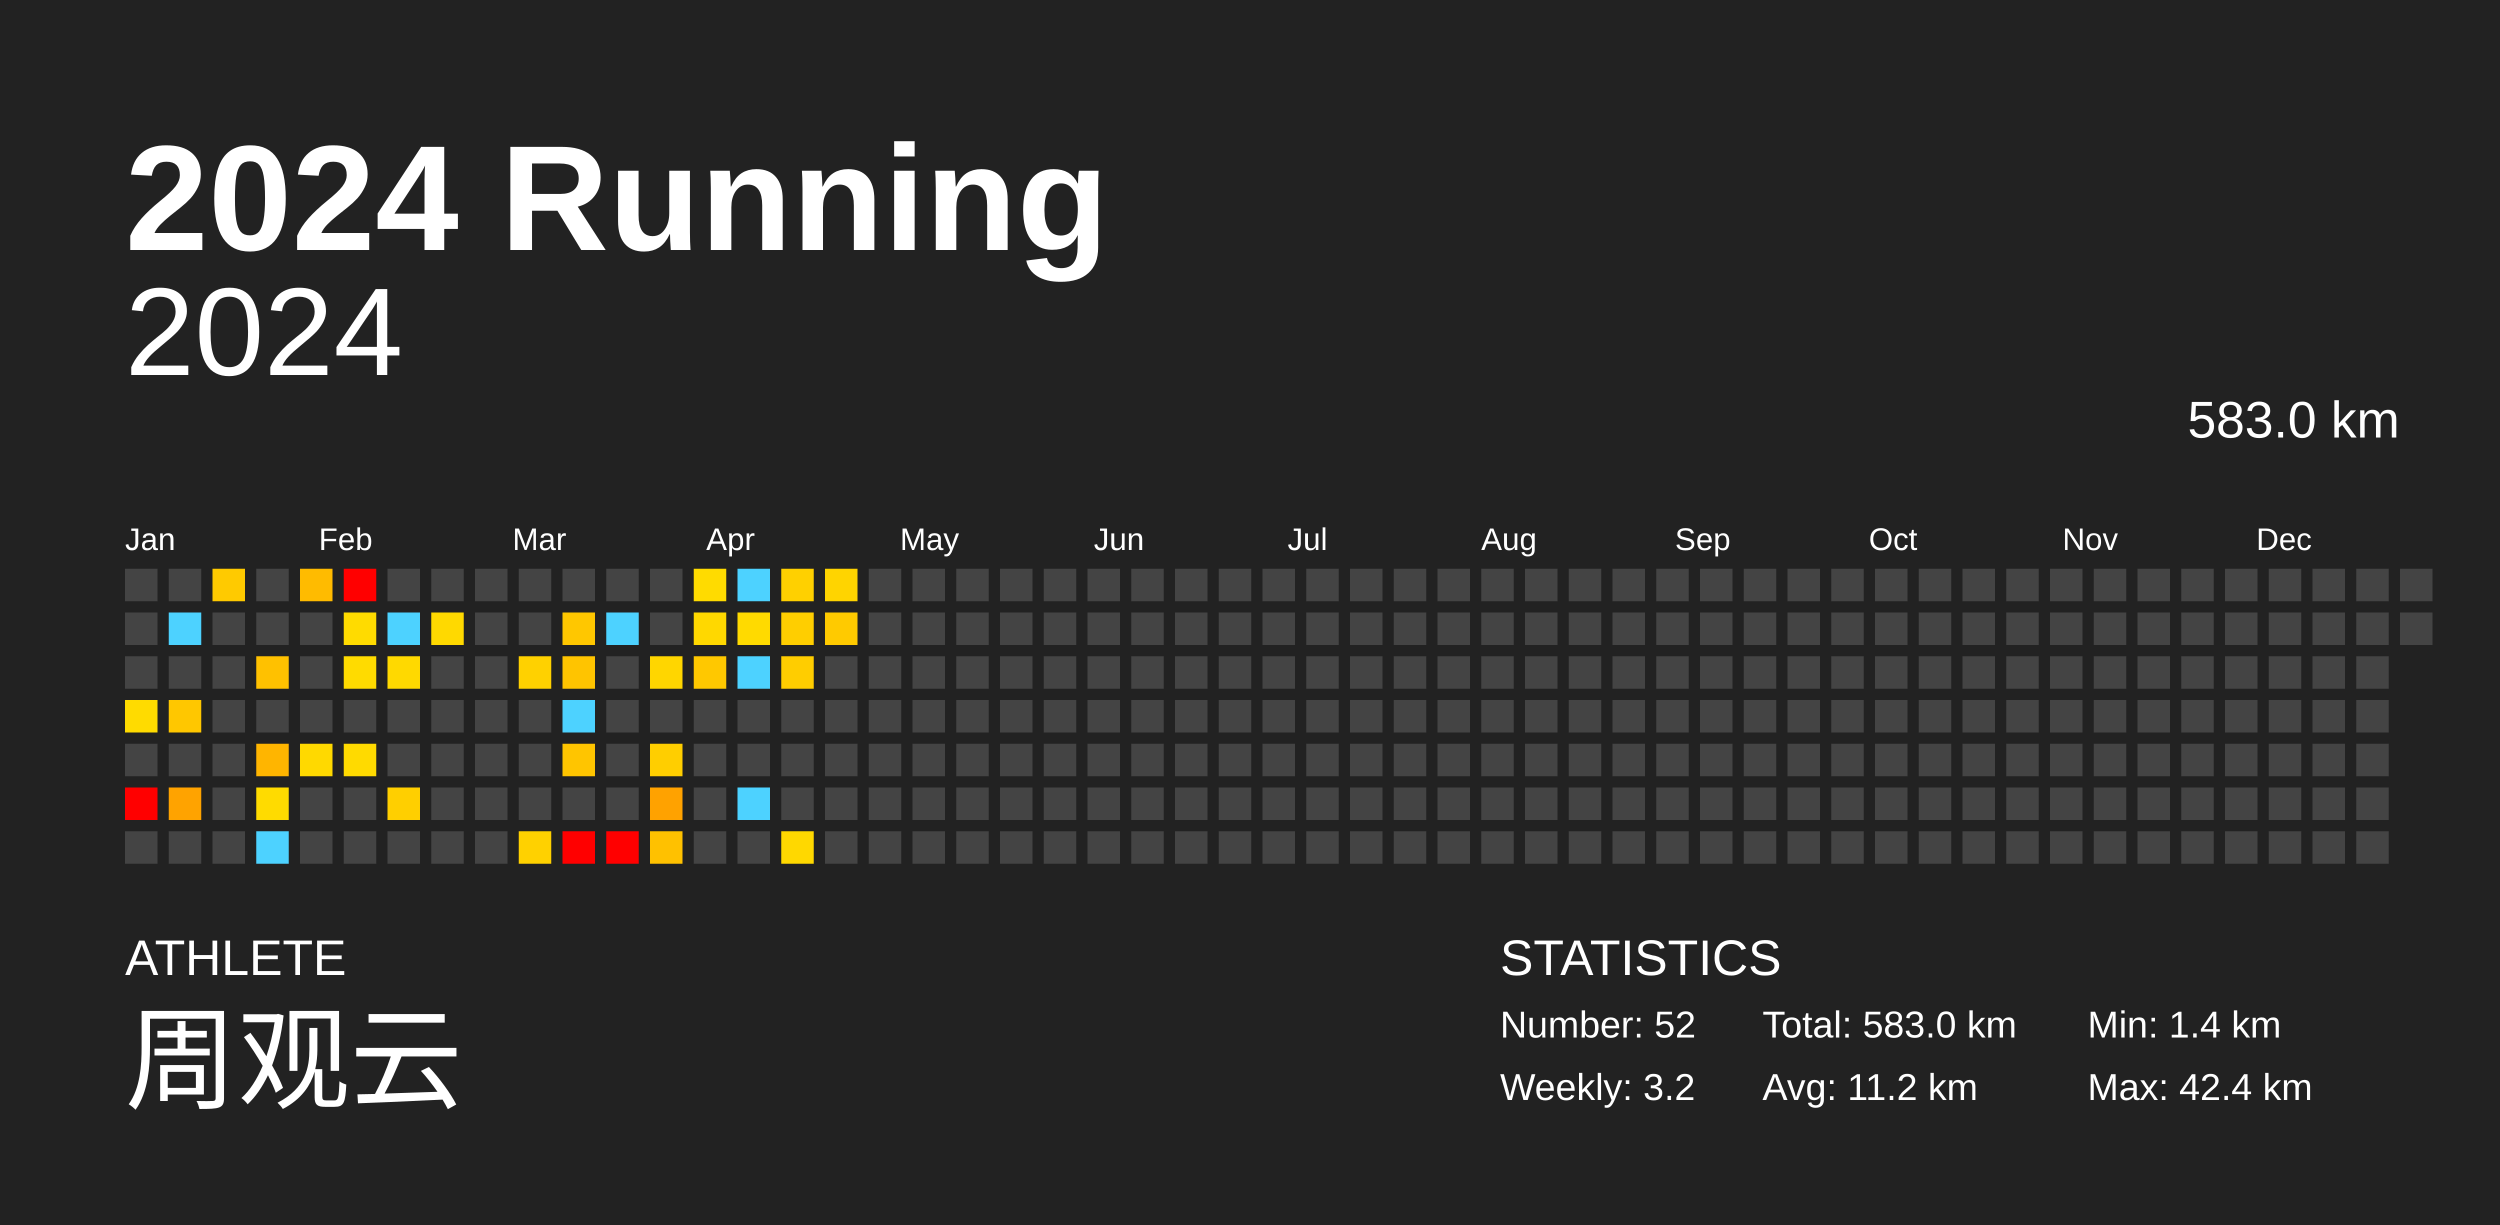
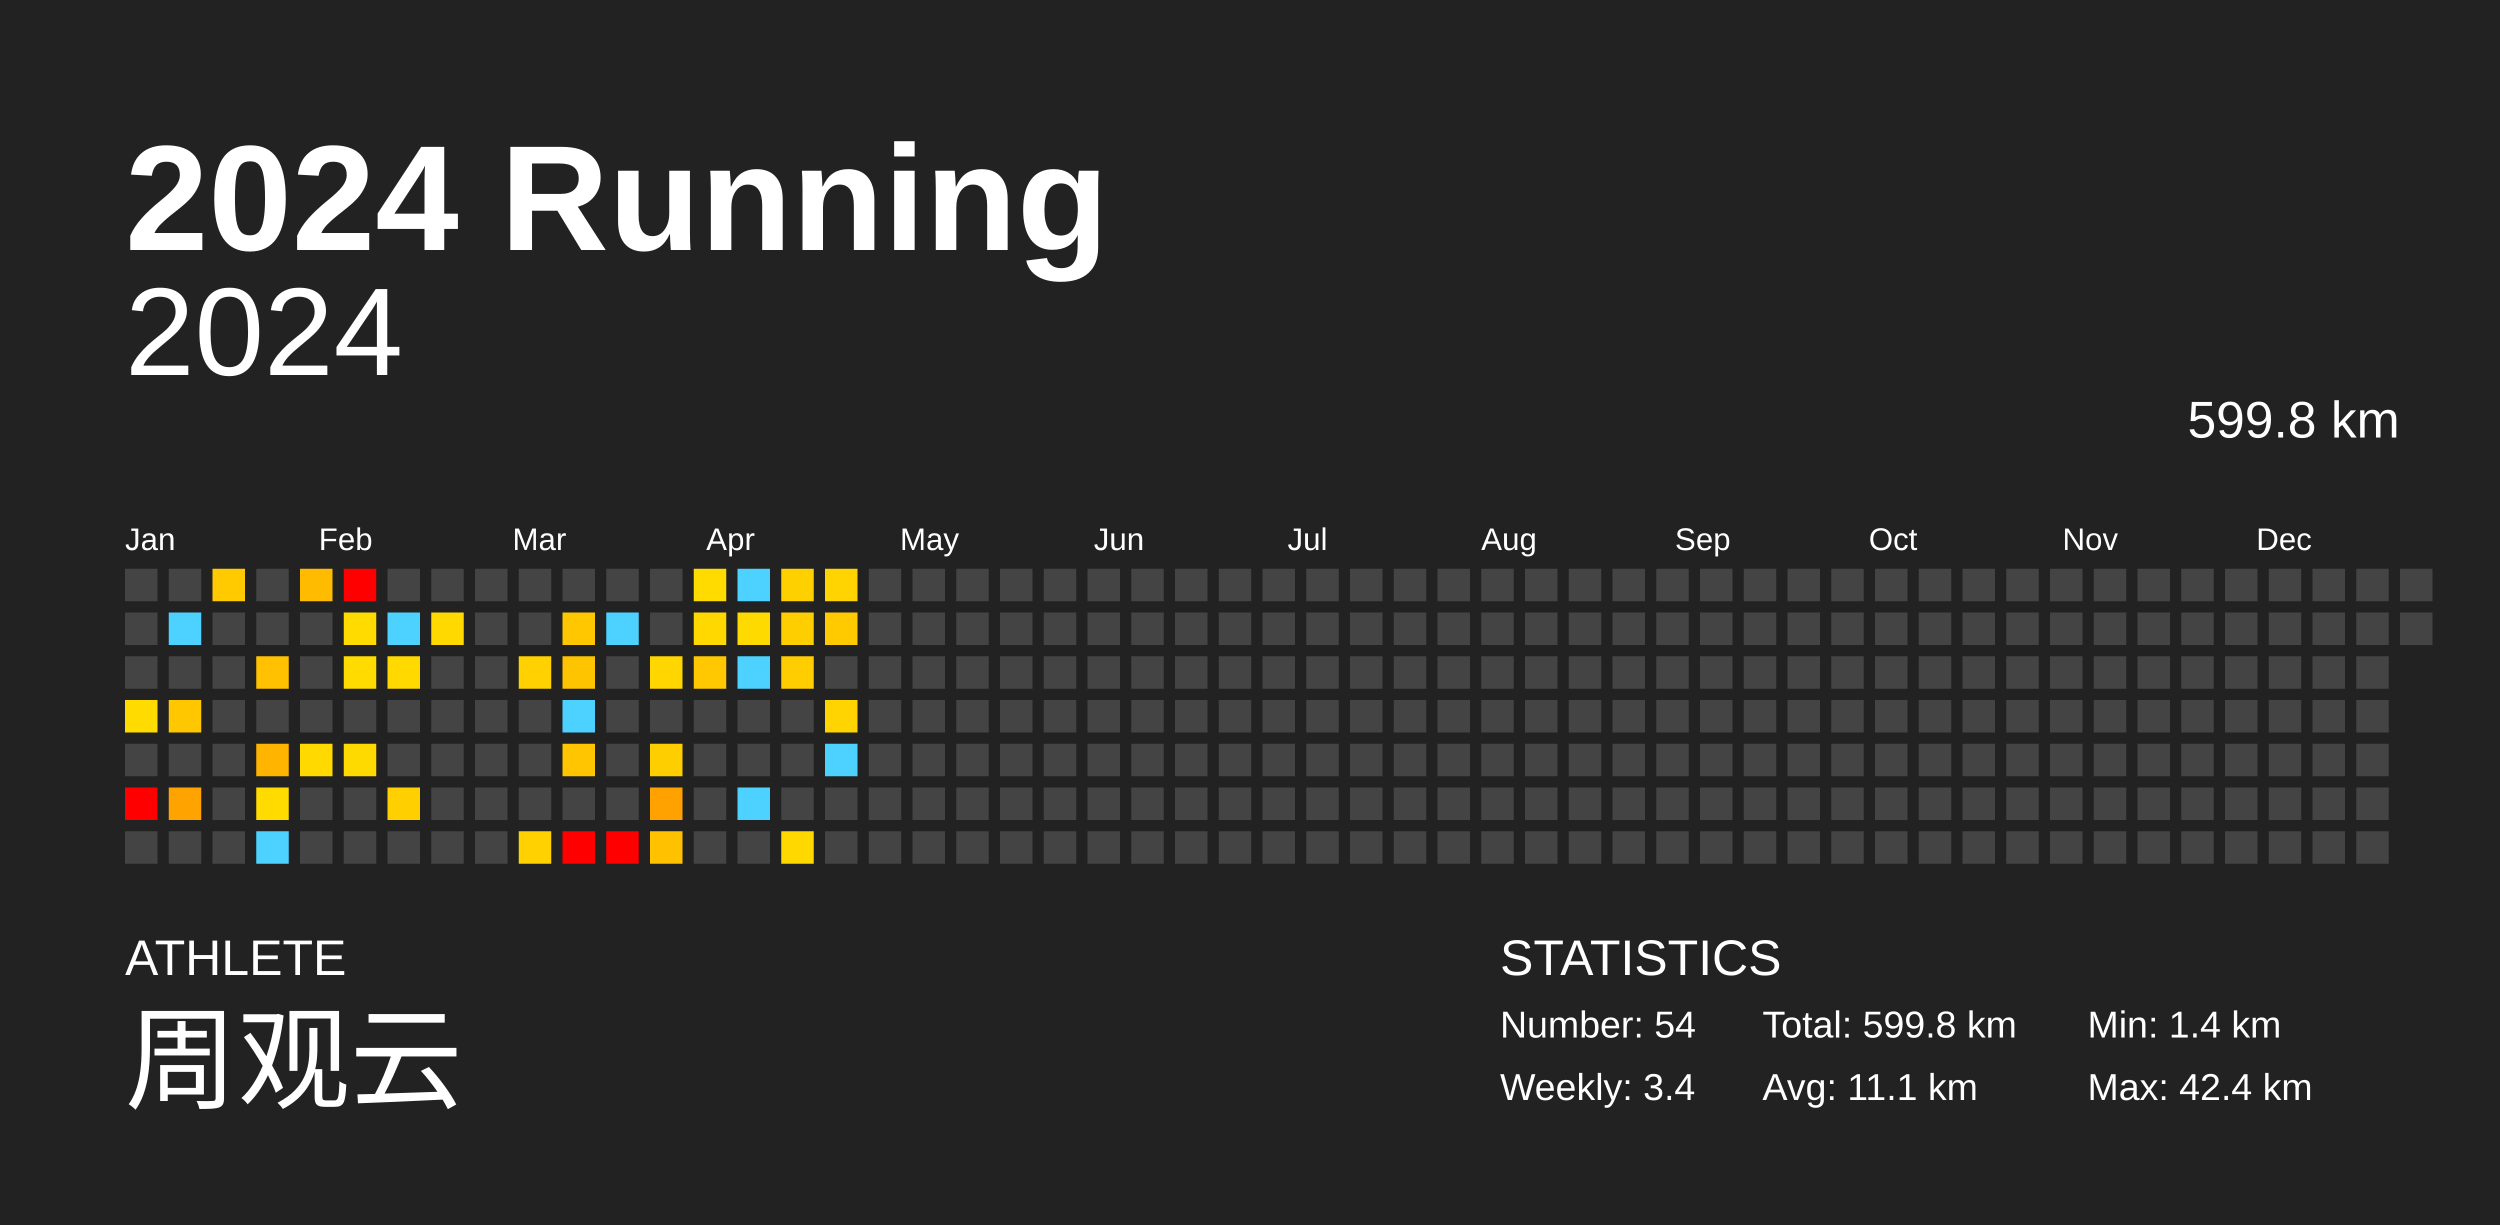
<svg xmlns="http://www.w3.org/2000/svg" baseProfile="full" height="98mm" version="1.1" viewBox="0,0,200,98" width="200mm">
  <defs />
  <rect fill="#222222" height="98" width="200" x="0" y="0" />
  <text fill="#FFFFFF" style="font-size:12px; font-family:Arial; font-weight:bold;" x="10" y="20">2024 Running</text>
  <text fill="#FFFFFF" style="font-size:4px; font-family:Arial" x="10" y="78">ATHLETE</text>
  <text fill="#FFFFFF" style="font-size:9px; font-family:Arial" x="10" y="88">周观云</text>
  <text fill="#FFFFFF" style="font-size:4px; font-family:Arial" x="120" y="78">STATISTICS</text>
-   <text fill="#FFFFFF" style="font-size:3px; font-family:Arial" x="120" y="83">Number: 52</text>
-   <text fill="#FFFFFF" style="font-size:3px; font-family:Arial" x="120" y="88">Weekly: 3.2</text>
-   <text fill="#FFFFFF" style="font-size:3px; font-family:Arial" x="141" y="83">Total: 583.0 km</text>
-   <text fill="#FFFFFF" style="font-size:3px; font-family:Arial" x="141" y="88">Avg: 11.2 km</text>
+   <text fill="#FFFFFF" style="font-size:3px; font-family:Arial" x="120" y="83">Number: 54</text>
+   <text fill="#FFFFFF" style="font-size:3px; font-family:Arial" x="120" y="88">Weekly: 3.4</text>
+   <text fill="#FFFFFF" style="font-size:3px; font-family:Arial" x="141" y="83">Total: 599.8 km</text>
+   <text fill="#FFFFFF" style="font-size:3px; font-family:Arial" x="141" y="88">Avg: 11.1 km</text>
  <text fill="#FFFFFF" style="font-size:3px; font-family:Arial" x="167" y="83">Min: 1.4 km</text>
  <text fill="#FFFFFF" style="font-size:3px; font-family:Arial" x="167" y="88">Max: 42.4 km</text>
  <text alignment-baseline="hanging" fill="#FFFFFF" style="font-size:10.0px; font-family:Arial;" x="10" y="30">2024</text>
-   <text alignment-baseline="hanging" fill="#FFFFFF" style="font-size:4.125px; font-family:Arial;" x="175" y="35">583.0 km</text>
+   <text alignment-baseline="hanging" fill="#FFFFFF" style="font-size:4.125px; font-family:Arial;" x="175" y="35">599.8 km</text>
  <text fill="#FFFFFF" style="font-size:2.5px; font-family:Arial" x="10.0" y="44">Jan</text>
  <text fill="#FFFFFF" style="font-size:2.5px; font-family:Arial" x="25.5" y="44">Feb</text>
  <text fill="#FFFFFF" style="font-size:2.5px; font-family:Arial" x="41.0" y="44">Mar</text>
  <text fill="#FFFFFF" style="font-size:2.5px; font-family:Arial" x="56.5" y="44">Apr</text>
  <text fill="#FFFFFF" style="font-size:2.5px; font-family:Arial" x="72.0" y="44">May</text>
  <text fill="#FFFFFF" style="font-size:2.5px; font-family:Arial" x="87.5" y="44">Jun</text>
  <text fill="#FFFFFF" style="font-size:2.5px; font-family:Arial" x="103.0" y="44">Jul</text>
  <text fill="#FFFFFF" style="font-size:2.5px; font-family:Arial" x="118.5" y="44">Aug</text>
  <text fill="#FFFFFF" style="font-size:2.5px; font-family:Arial" x="134.0" y="44">Sep</text>
  <text fill="#FFFFFF" style="font-size:2.5px; font-family:Arial" x="149.5" y="44">Oct</text>
  <text fill="#FFFFFF" style="font-size:2.5px; font-family:Arial" x="165.0" y="44">Nov</text>
  <text fill="#FFFFFF" style="font-size:2.5px; font-family:Arial" x="180.5" y="44">Dec</text>
  <rect fill="#444444" height="2.6" width="2.6" x="10.0" y="45.5" />
  <rect fill="#444444" height="2.6" width="2.6" x="10.0" y="49.0" />
  <rect fill="#444444" height="2.6" width="2.6" x="10.0" y="52.5" />
  <rect fill="#ffdb00" height="2.6" width="2.6" x="10.0" y="56.0" />
  <rect fill="#444444" height="2.6" width="2.6" x="10.0" y="59.5" />
  <rect fill="red" height="2.6" width="2.6" x="10.0" y="63.0" />
  <rect fill="#444444" height="2.6" width="2.6" x="10.0" y="66.5" />
  <rect fill="#444444" height="2.6" width="2.6" x="13.5" y="45.5" />
  <rect fill="#4dd2ff" height="2.6" width="2.6" x="13.5" y="49.0" />
  <rect fill="#444444" height="2.6" width="2.6" x="13.5" y="52.5" />
  <rect fill="#ffc700" height="2.6" width="2.6" x="13.5" y="56.0" />
  <rect fill="#444444" height="2.6" width="2.6" x="13.5" y="59.5" />
  <rect fill="#ffa300" height="2.6" width="2.6" x="13.5" y="63.0" />
  <rect fill="#444444" height="2.6" width="2.6" x="13.5" y="66.5" />
  <rect fill="#ffca00" height="2.6" width="2.6" x="17.0" y="45.5" />
  <rect fill="#444444" height="2.6" width="2.6" x="17.0" y="49.0" />
  <rect fill="#444444" height="2.6" width="2.6" x="17.0" y="52.5" />
  <rect fill="#444444" height="2.6" width="2.6" x="17.0" y="56.0" />
  <rect fill="#444444" height="2.6" width="2.6" x="17.0" y="59.5" />
  <rect fill="#444444" height="2.6" width="2.6" x="17.0" y="63.0" />
  <rect fill="#444444" height="2.6" width="2.6" x="17.0" y="66.5" />
  <rect fill="#444444" height="2.6" width="2.6" x="20.5" y="45.5" />
  <rect fill="#444444" height="2.6" width="2.6" x="20.5" y="49.0" />
  <rect fill="#ffc100" height="2.6" width="2.6" x="20.5" y="52.5" />
  <rect fill="#444444" height="2.6" width="2.6" x="20.5" y="56.0" />
  <rect fill="#ffb500" height="2.6" width="2.6" x="20.5" y="59.5" />
  <rect fill="#ffdb00" height="2.6" width="2.6" x="20.5" y="63.0" />
  <rect fill="#4dd2ff" height="2.6" width="2.6" x="20.5" y="66.5" />
  <rect fill="#ffbb00" height="2.6" width="2.6" x="24.0" y="45.5" />
  <rect fill="#444444" height="2.6" width="2.6" x="24.0" y="49.0" />
  <rect fill="#444444" height="2.6" width="2.6" x="24.0" y="52.5" />
  <rect fill="#444444" height="2.6" width="2.6" x="24.0" y="56.0" />
  <rect fill="#ffd900" height="2.6" width="2.6" x="24.0" y="59.5" />
  <rect fill="#444444" height="2.6" width="2.6" x="24.0" y="63.0" />
  <rect fill="#444444" height="2.6" width="2.6" x="24.0" y="66.5" />
  <rect fill="red" height="2.6" width="2.6" x="27.5" y="45.5" />
  <rect fill="#ffdb00" height="2.6" width="2.6" x="27.5" y="49.0" />
  <rect fill="#ffdb00" height="2.6" width="2.6" x="27.5" y="52.5" />
  <rect fill="#444444" height="2.6" width="2.6" x="27.5" y="56.0" />
  <rect fill="#ffda00" height="2.6" width="2.6" x="27.5" y="59.5" />
  <rect fill="#444444" height="2.6" width="2.6" x="27.5" y="63.0" />
  <rect fill="#444444" height="2.6" width="2.6" x="27.5" y="66.5" />
  <rect fill="#444444" height="2.6" width="2.6" x="31.0" y="45.5" />
  <rect fill="#4dd2ff" height="2.6" width="2.6" x="31.0" y="49.0" />
  <rect fill="#ffd900" height="2.6" width="2.6" x="31.0" y="52.5" />
  <rect fill="#444444" height="2.6" width="2.6" x="31.0" y="56.0" />
  <rect fill="#444444" height="2.6" width="2.6" x="31.0" y="59.5" />
  <rect fill="#ffcf00" height="2.6" width="2.6" x="31.0" y="63.0" />
  <rect fill="#444444" height="2.6" width="2.6" x="31.0" y="66.5" />
  <rect fill="#444444" height="2.6" width="2.6" x="34.5" y="45.5" />
  <rect fill="#ffd900" height="2.6" width="2.6" x="34.5" y="49.0" />
  <rect fill="#444444" height="2.6" width="2.6" x="34.5" y="52.5" />
  <rect fill="#444444" height="2.6" width="2.6" x="34.5" y="56.0" />
  <rect fill="#444444" height="2.6" width="2.6" x="34.5" y="59.5" />
  <rect fill="#444444" height="2.6" width="2.6" x="34.5" y="63.0" />
  <rect fill="#444444" height="2.6" width="2.6" x="34.5" y="66.5" />
  <rect fill="#444444" height="2.6" width="2.6" x="38.0" y="45.5" />
  <rect fill="#444444" height="2.6" width="2.6" x="38.0" y="49.0" />
  <rect fill="#444444" height="2.6" width="2.6" x="38.0" y="52.5" />
  <rect fill="#444444" height="2.6" width="2.6" x="38.0" y="56.0" />
  <rect fill="#444444" height="2.6" width="2.6" x="38.0" y="59.5" />
  <rect fill="#444444" height="2.6" width="2.6" x="38.0" y="63.0" />
  <rect fill="#444444" height="2.6" width="2.6" x="38.0" y="66.5" />
  <rect fill="#444444" height="2.6" width="2.6" x="41.5" y="45.5" />
  <rect fill="#444444" height="2.6" width="2.6" x="41.5" y="49.0" />
  <rect fill="#ffd100" height="2.6" width="2.6" x="41.5" y="52.5" />
  <rect fill="#444444" height="2.6" width="2.6" x="41.5" y="56.0" />
  <rect fill="#444444" height="2.6" width="2.6" x="41.5" y="59.5" />
  <rect fill="#444444" height="2.6" width="2.6" x="41.5" y="63.0" />
  <rect fill="#ffd100" height="2.6" width="2.6" x="41.5" y="66.5" />
  <rect fill="#444444" height="2.6" width="2.6" x="45.0" y="45.5" />
  <rect fill="#ffc700" height="2.6" width="2.6" x="45.0" y="49.0" />
  <rect fill="#ffc400" height="2.6" width="2.6" x="45.0" y="52.5" />
  <rect fill="#4dd2ff" height="2.6" width="2.6" x="45.0" y="56.0" />
  <rect fill="#ffc500" height="2.6" width="2.6" x="45.0" y="59.5" />
  <rect fill="#444444" height="2.6" width="2.6" x="45.0" y="63.0" />
  <rect fill="red" height="2.6" width="2.6" x="45.0" y="66.5" />
  <rect fill="#444444" height="2.6" width="2.6" x="48.5" y="45.5" />
  <rect fill="#4dd2ff" height="2.6" width="2.6" x="48.5" y="49.0" />
  <rect fill="#444444" height="2.6" width="2.6" x="48.5" y="52.5" />
  <rect fill="#444444" height="2.6" width="2.6" x="48.5" y="56.0" />
  <rect fill="#444444" height="2.6" width="2.6" x="48.5" y="59.5" />
  <rect fill="#444444" height="2.6" width="2.6" x="48.5" y="63.0" />
  <rect fill="red" height="2.6" width="2.6" x="48.5" y="66.5" />
  <rect fill="#444444" height="2.6" width="2.6" x="52.0" y="45.5" />
  <rect fill="#444444" height="2.6" width="2.6" x="52.0" y="49.0" />
  <rect fill="#ffd600" height="2.6" width="2.6" x="52.0" y="52.5" />
  <rect fill="#444444" height="2.6" width="2.6" x="52.0" y="56.0" />
  <rect fill="#ffce00" height="2.6" width="2.6" x="52.0" y="59.5" />
  <rect fill="#ffa200" height="2.6" width="2.6" x="52.0" y="63.0" />
  <rect fill="#ffc100" height="2.6" width="2.6" x="52.0" y="66.5" />
  <rect fill="#ffdb00" height="2.6" width="2.6" x="55.5" y="45.5" />
  <rect fill="#ffd800" height="2.6" width="2.6" x="55.5" y="49.0" />
  <rect fill="#ffc800" height="2.6" width="2.6" x="55.5" y="52.5" />
  <rect fill="#444444" height="2.6" width="2.6" x="55.5" y="56.0" />
  <rect fill="#444444" height="2.6" width="2.6" x="55.5" y="59.5" />
  <rect fill="#444444" height="2.6" width="2.6" x="55.5" y="63.0" />
  <rect fill="#444444" height="2.6" width="2.6" x="55.5" y="66.5" />
  <rect fill="#4dd2ff" height="2.6" width="2.6" x="59.0" y="45.5" />
  <rect fill="#ffda00" height="2.6" width="2.6" x="59.0" y="49.0" />
  <rect fill="#4dd2ff" height="2.6" width="2.6" x="59.0" y="52.5" />
  <rect fill="#444444" height="2.6" width="2.6" x="59.0" y="56.0" />
  <rect fill="#444444" height="2.6" width="2.6" x="59.0" y="59.5" />
  <rect fill="#4dd2ff" height="2.6" width="2.6" x="59.0" y="63.0" />
  <rect fill="#444444" height="2.6" width="2.6" x="59.0" y="66.5" />
  <rect fill="#ffd000" height="2.6" width="2.6" x="62.5" y="45.5" />
  <rect fill="#ffce00" height="2.6" width="2.6" x="62.5" y="49.0" />
  <rect fill="#ffcd00" height="2.6" width="2.6" x="62.5" y="52.5" />
  <rect fill="#444444" height="2.6" width="2.6" x="62.5" y="56.0" />
  <rect fill="#444444" height="2.6" width="2.6" x="62.5" y="59.5" />
  <rect fill="#444444" height="2.6" width="2.6" x="62.5" y="63.0" />
  <rect fill="#ffd800" height="2.6" width="2.6" x="62.5" y="66.5" />
  <rect fill="#ffd400" height="2.6" width="2.6" x="66.0" y="45.5" />
  <rect fill="#ffca00" height="2.6" width="2.6" x="66.0" y="49.0" />
  <rect fill="#444444" height="2.6" width="2.6" x="66.0" y="52.5" />
-   <rect fill="#444444" height="2.6" width="2.6" x="66.0" y="56.0" />
-   <rect fill="#444444" height="2.6" width="2.6" x="66.0" y="59.5" />
+   <rect fill="#ffd400" height="2.6" width="2.6" x="66.0" y="56.0" />
+   <rect fill="#4dd2ff" height="2.6" width="2.6" x="66.0" y="59.5" />
  <rect fill="#444444" height="2.6" width="2.6" x="66.0" y="63.0" />
  <rect fill="#444444" height="2.6" width="2.6" x="66.0" y="66.5" />
  <rect fill="#444444" height="2.6" width="2.6" x="69.5" y="45.5" />
  <rect fill="#444444" height="2.6" width="2.6" x="69.5" y="49.0" />
  <rect fill="#444444" height="2.6" width="2.6" x="69.5" y="52.5" />
  <rect fill="#444444" height="2.6" width="2.6" x="69.5" y="56.0" />
  <rect fill="#444444" height="2.6" width="2.6" x="69.5" y="59.5" />
  <rect fill="#444444" height="2.6" width="2.6" x="69.5" y="63.0" />
  <rect fill="#444444" height="2.6" width="2.6" x="69.5" y="66.5" />
  <rect fill="#444444" height="2.6" width="2.6" x="73.0" y="45.5" />
  <rect fill="#444444" height="2.6" width="2.6" x="73.0" y="49.0" />
  <rect fill="#444444" height="2.6" width="2.6" x="73.0" y="52.5" />
  <rect fill="#444444" height="2.6" width="2.6" x="73.0" y="56.0" />
  <rect fill="#444444" height="2.6" width="2.6" x="73.0" y="59.5" />
  <rect fill="#444444" height="2.6" width="2.6" x="73.0" y="63.0" />
  <rect fill="#444444" height="2.6" width="2.6" x="73.0" y="66.5" />
  <rect fill="#444444" height="2.6" width="2.6" x="76.5" y="45.5" />
  <rect fill="#444444" height="2.6" width="2.6" x="76.5" y="49.0" />
  <rect fill="#444444" height="2.6" width="2.6" x="76.5" y="52.5" />
  <rect fill="#444444" height="2.6" width="2.6" x="76.5" y="56.0" />
  <rect fill="#444444" height="2.6" width="2.6" x="76.5" y="59.5" />
  <rect fill="#444444" height="2.6" width="2.6" x="76.5" y="63.0" />
  <rect fill="#444444" height="2.6" width="2.6" x="76.5" y="66.5" />
  <rect fill="#444444" height="2.6" width="2.6" x="80.0" y="45.5" />
  <rect fill="#444444" height="2.6" width="2.6" x="80.0" y="49.0" />
  <rect fill="#444444" height="2.6" width="2.6" x="80.0" y="52.5" />
  <rect fill="#444444" height="2.6" width="2.6" x="80.0" y="56.0" />
  <rect fill="#444444" height="2.6" width="2.6" x="80.0" y="59.5" />
  <rect fill="#444444" height="2.6" width="2.6" x="80.0" y="63.0" />
  <rect fill="#444444" height="2.6" width="2.6" x="80.0" y="66.5" />
  <rect fill="#444444" height="2.6" width="2.6" x="83.5" y="45.5" />
  <rect fill="#444444" height="2.6" width="2.6" x="83.5" y="49.0" />
  <rect fill="#444444" height="2.6" width="2.6" x="83.5" y="52.5" />
  <rect fill="#444444" height="2.6" width="2.6" x="83.5" y="56.0" />
  <rect fill="#444444" height="2.6" width="2.6" x="83.5" y="59.5" />
  <rect fill="#444444" height="2.6" width="2.6" x="83.5" y="63.0" />
  <rect fill="#444444" height="2.6" width="2.6" x="83.5" y="66.5" />
  <rect fill="#444444" height="2.6" width="2.6" x="87.0" y="45.5" />
  <rect fill="#444444" height="2.6" width="2.6" x="87.0" y="49.0" />
  <rect fill="#444444" height="2.6" width="2.6" x="87.0" y="52.5" />
  <rect fill="#444444" height="2.6" width="2.6" x="87.0" y="56.0" />
  <rect fill="#444444" height="2.6" width="2.6" x="87.0" y="59.5" />
  <rect fill="#444444" height="2.6" width="2.6" x="87.0" y="63.0" />
  <rect fill="#444444" height="2.6" width="2.6" x="87.0" y="66.5" />
  <rect fill="#444444" height="2.6" width="2.6" x="90.5" y="45.5" />
  <rect fill="#444444" height="2.6" width="2.6" x="90.5" y="49.0" />
  <rect fill="#444444" height="2.6" width="2.6" x="90.5" y="52.5" />
  <rect fill="#444444" height="2.6" width="2.6" x="90.5" y="56.0" />
  <rect fill="#444444" height="2.6" width="2.6" x="90.5" y="59.5" />
  <rect fill="#444444" height="2.6" width="2.6" x="90.5" y="63.0" />
  <rect fill="#444444" height="2.6" width="2.6" x="90.5" y="66.5" />
  <rect fill="#444444" height="2.6" width="2.6" x="94.0" y="45.5" />
  <rect fill="#444444" height="2.6" width="2.6" x="94.0" y="49.0" />
  <rect fill="#444444" height="2.6" width="2.6" x="94.0" y="52.5" />
  <rect fill="#444444" height="2.6" width="2.6" x="94.0" y="56.0" />
  <rect fill="#444444" height="2.6" width="2.6" x="94.0" y="59.5" />
  <rect fill="#444444" height="2.6" width="2.6" x="94.0" y="63.0" />
  <rect fill="#444444" height="2.6" width="2.6" x="94.0" y="66.5" />
  <rect fill="#444444" height="2.6" width="2.6" x="97.5" y="45.5" />
  <rect fill="#444444" height="2.6" width="2.6" x="97.5" y="49.0" />
  <rect fill="#444444" height="2.6" width="2.6" x="97.5" y="52.5" />
  <rect fill="#444444" height="2.6" width="2.6" x="97.5" y="56.0" />
  <rect fill="#444444" height="2.6" width="2.6" x="97.5" y="59.5" />
  <rect fill="#444444" height="2.6" width="2.6" x="97.5" y="63.0" />
  <rect fill="#444444" height="2.6" width="2.6" x="97.5" y="66.5" />
  <rect fill="#444444" height="2.6" width="2.6" x="101.0" y="45.5" />
  <rect fill="#444444" height="2.6" width="2.6" x="101.0" y="49.0" />
  <rect fill="#444444" height="2.6" width="2.6" x="101.0" y="52.5" />
  <rect fill="#444444" height="2.6" width="2.6" x="101.0" y="56.0" />
  <rect fill="#444444" height="2.6" width="2.6" x="101.0" y="59.5" />
  <rect fill="#444444" height="2.6" width="2.6" x="101.0" y="63.0" />
  <rect fill="#444444" height="2.6" width="2.6" x="101.0" y="66.5" />
  <rect fill="#444444" height="2.6" width="2.6" x="104.5" y="45.5" />
  <rect fill="#444444" height="2.6" width="2.6" x="104.5" y="49.0" />
  <rect fill="#444444" height="2.6" width="2.6" x="104.5" y="52.5" />
  <rect fill="#444444" height="2.6" width="2.6" x="104.5" y="56.0" />
  <rect fill="#444444" height="2.6" width="2.6" x="104.5" y="59.5" />
  <rect fill="#444444" height="2.6" width="2.6" x="104.5" y="63.0" />
  <rect fill="#444444" height="2.6" width="2.6" x="104.5" y="66.5" />
  <rect fill="#444444" height="2.6" width="2.6" x="108.0" y="45.5" />
  <rect fill="#444444" height="2.6" width="2.6" x="108.0" y="49.0" />
  <rect fill="#444444" height="2.6" width="2.6" x="108.0" y="52.5" />
  <rect fill="#444444" height="2.6" width="2.6" x="108.0" y="56.0" />
  <rect fill="#444444" height="2.6" width="2.6" x="108.0" y="59.5" />
  <rect fill="#444444" height="2.6" width="2.6" x="108.0" y="63.0" />
  <rect fill="#444444" height="2.6" width="2.6" x="108.0" y="66.5" />
  <rect fill="#444444" height="2.6" width="2.6" x="111.5" y="45.5" />
  <rect fill="#444444" height="2.6" width="2.6" x="111.5" y="49.0" />
  <rect fill="#444444" height="2.6" width="2.6" x="111.5" y="52.5" />
  <rect fill="#444444" height="2.6" width="2.6" x="111.5" y="56.0" />
  <rect fill="#444444" height="2.6" width="2.6" x="111.5" y="59.5" />
  <rect fill="#444444" height="2.6" width="2.6" x="111.5" y="63.0" />
  <rect fill="#444444" height="2.6" width="2.6" x="111.5" y="66.5" />
  <rect fill="#444444" height="2.6" width="2.6" x="115.0" y="45.5" />
  <rect fill="#444444" height="2.6" width="2.6" x="115.0" y="49.0" />
  <rect fill="#444444" height="2.6" width="2.6" x="115.0" y="52.5" />
  <rect fill="#444444" height="2.6" width="2.6" x="115.0" y="56.0" />
  <rect fill="#444444" height="2.6" width="2.6" x="115.0" y="59.5" />
  <rect fill="#444444" height="2.6" width="2.6" x="115.0" y="63.0" />
  <rect fill="#444444" height="2.6" width="2.6" x="115.0" y="66.5" />
  <rect fill="#444444" height="2.6" width="2.6" x="118.5" y="45.5" />
  <rect fill="#444444" height="2.6" width="2.6" x="118.5" y="49.0" />
  <rect fill="#444444" height="2.6" width="2.6" x="118.5" y="52.5" />
  <rect fill="#444444" height="2.6" width="2.6" x="118.5" y="56.0" />
  <rect fill="#444444" height="2.6" width="2.6" x="118.5" y="59.5" />
  <rect fill="#444444" height="2.6" width="2.6" x="118.5" y="63.0" />
  <rect fill="#444444" height="2.6" width="2.6" x="118.5" y="66.5" />
  <rect fill="#444444" height="2.6" width="2.6" x="122.0" y="45.5" />
  <rect fill="#444444" height="2.6" width="2.6" x="122.0" y="49.0" />
  <rect fill="#444444" height="2.6" width="2.6" x="122.0" y="52.5" />
  <rect fill="#444444" height="2.6" width="2.6" x="122.0" y="56.0" />
  <rect fill="#444444" height="2.6" width="2.6" x="122.0" y="59.5" />
  <rect fill="#444444" height="2.6" width="2.6" x="122.0" y="63.0" />
  <rect fill="#444444" height="2.6" width="2.6" x="122.0" y="66.5" />
  <rect fill="#444444" height="2.6" width="2.6" x="125.5" y="45.5" />
  <rect fill="#444444" height="2.6" width="2.6" x="125.5" y="49.0" />
  <rect fill="#444444" height="2.6" width="2.6" x="125.5" y="52.5" />
  <rect fill="#444444" height="2.6" width="2.6" x="125.5" y="56.0" />
  <rect fill="#444444" height="2.6" width="2.6" x="125.5" y="59.5" />
  <rect fill="#444444" height="2.6" width="2.6" x="125.5" y="63.0" />
  <rect fill="#444444" height="2.6" width="2.6" x="125.5" y="66.5" />
  <rect fill="#444444" height="2.6" width="2.6" x="129.0" y="45.5" />
  <rect fill="#444444" height="2.6" width="2.6" x="129.0" y="49.0" />
  <rect fill="#444444" height="2.6" width="2.6" x="129.0" y="52.5" />
  <rect fill="#444444" height="2.6" width="2.6" x="129.0" y="56.0" />
  <rect fill="#444444" height="2.6" width="2.6" x="129.0" y="59.5" />
  <rect fill="#444444" height="2.6" width="2.6" x="129.0" y="63.0" />
  <rect fill="#444444" height="2.6" width="2.6" x="129.0" y="66.5" />
  <rect fill="#444444" height="2.6" width="2.6" x="132.5" y="45.5" />
  <rect fill="#444444" height="2.6" width="2.6" x="132.5" y="49.0" />
  <rect fill="#444444" height="2.6" width="2.6" x="132.5" y="52.5" />
  <rect fill="#444444" height="2.6" width="2.6" x="132.5" y="56.0" />
  <rect fill="#444444" height="2.6" width="2.6" x="132.5" y="59.5" />
  <rect fill="#444444" height="2.6" width="2.6" x="132.5" y="63.0" />
  <rect fill="#444444" height="2.6" width="2.6" x="132.5" y="66.5" />
  <rect fill="#444444" height="2.6" width="2.6" x="136.0" y="45.5" />
  <rect fill="#444444" height="2.6" width="2.6" x="136.0" y="49.0" />
  <rect fill="#444444" height="2.6" width="2.6" x="136.0" y="52.5" />
  <rect fill="#444444" height="2.6" width="2.6" x="136.0" y="56.0" />
  <rect fill="#444444" height="2.6" width="2.6" x="136.0" y="59.5" />
  <rect fill="#444444" height="2.6" width="2.6" x="136.0" y="63.0" />
  <rect fill="#444444" height="2.6" width="2.6" x="136.0" y="66.5" />
  <rect fill="#444444" height="2.6" width="2.6" x="139.5" y="45.5" />
  <rect fill="#444444" height="2.6" width="2.6" x="139.5" y="49.0" />
  <rect fill="#444444" height="2.6" width="2.6" x="139.5" y="52.5" />
  <rect fill="#444444" height="2.6" width="2.6" x="139.5" y="56.0" />
  <rect fill="#444444" height="2.6" width="2.6" x="139.5" y="59.5" />
  <rect fill="#444444" height="2.6" width="2.6" x="139.5" y="63.0" />
  <rect fill="#444444" height="2.6" width="2.6" x="139.5" y="66.5" />
  <rect fill="#444444" height="2.6" width="2.6" x="143.0" y="45.5" />
  <rect fill="#444444" height="2.6" width="2.6" x="143.0" y="49.0" />
  <rect fill="#444444" height="2.6" width="2.6" x="143.0" y="52.5" />
  <rect fill="#444444" height="2.6" width="2.6" x="143.0" y="56.0" />
  <rect fill="#444444" height="2.6" width="2.6" x="143.0" y="59.5" />
  <rect fill="#444444" height="2.6" width="2.6" x="143.0" y="63.0" />
  <rect fill="#444444" height="2.6" width="2.6" x="143.0" y="66.5" />
  <rect fill="#444444" height="2.6" width="2.6" x="146.5" y="45.5" />
  <rect fill="#444444" height="2.6" width="2.6" x="146.5" y="49.0" />
  <rect fill="#444444" height="2.6" width="2.6" x="146.5" y="52.5" />
  <rect fill="#444444" height="2.6" width="2.6" x="146.5" y="56.0" />
  <rect fill="#444444" height="2.6" width="2.6" x="146.5" y="59.5" />
  <rect fill="#444444" height="2.6" width="2.6" x="146.5" y="63.0" />
  <rect fill="#444444" height="2.6" width="2.6" x="146.5" y="66.5" />
  <rect fill="#444444" height="2.6" width="2.6" x="150.0" y="45.5" />
  <rect fill="#444444" height="2.6" width="2.6" x="150.0" y="49.0" />
  <rect fill="#444444" height="2.6" width="2.6" x="150.0" y="52.5" />
  <rect fill="#444444" height="2.6" width="2.6" x="150.0" y="56.0" />
  <rect fill="#444444" height="2.6" width="2.6" x="150.0" y="59.5" />
  <rect fill="#444444" height="2.6" width="2.6" x="150.0" y="63.0" />
  <rect fill="#444444" height="2.6" width="2.6" x="150.0" y="66.5" />
  <rect fill="#444444" height="2.6" width="2.6" x="153.5" y="45.5" />
  <rect fill="#444444" height="2.6" width="2.6" x="153.5" y="49.0" />
  <rect fill="#444444" height="2.6" width="2.6" x="153.5" y="52.5" />
  <rect fill="#444444" height="2.6" width="2.6" x="153.5" y="56.0" />
  <rect fill="#444444" height="2.6" width="2.6" x="153.5" y="59.5" />
  <rect fill="#444444" height="2.6" width="2.6" x="153.5" y="63.0" />
  <rect fill="#444444" height="2.6" width="2.6" x="153.5" y="66.5" />
  <rect fill="#444444" height="2.6" width="2.6" x="157.0" y="45.5" />
  <rect fill="#444444" height="2.6" width="2.6" x="157.0" y="49.0" />
  <rect fill="#444444" height="2.6" width="2.6" x="157.0" y="52.5" />
  <rect fill="#444444" height="2.6" width="2.6" x="157.0" y="56.0" />
  <rect fill="#444444" height="2.6" width="2.6" x="157.0" y="59.5" />
  <rect fill="#444444" height="2.6" width="2.6" x="157.0" y="63.0" />
  <rect fill="#444444" height="2.6" width="2.6" x="157.0" y="66.5" />
  <rect fill="#444444" height="2.6" width="2.6" x="160.5" y="45.5" />
  <rect fill="#444444" height="2.6" width="2.6" x="160.5" y="49.0" />
  <rect fill="#444444" height="2.6" width="2.6" x="160.5" y="52.5" />
  <rect fill="#444444" height="2.6" width="2.6" x="160.5" y="56.0" />
  <rect fill="#444444" height="2.6" width="2.6" x="160.5" y="59.5" />
  <rect fill="#444444" height="2.6" width="2.6" x="160.5" y="63.0" />
  <rect fill="#444444" height="2.6" width="2.6" x="160.5" y="66.5" />
  <rect fill="#444444" height="2.6" width="2.6" x="164.0" y="45.5" />
  <rect fill="#444444" height="2.6" width="2.6" x="164.0" y="49.0" />
  <rect fill="#444444" height="2.6" width="2.6" x="164.0" y="52.5" />
  <rect fill="#444444" height="2.6" width="2.6" x="164.0" y="56.0" />
  <rect fill="#444444" height="2.6" width="2.6" x="164.0" y="59.5" />
  <rect fill="#444444" height="2.6" width="2.6" x="164.0" y="63.0" />
  <rect fill="#444444" height="2.6" width="2.6" x="164.0" y="66.5" />
  <rect fill="#444444" height="2.6" width="2.6" x="167.5" y="45.5" />
  <rect fill="#444444" height="2.6" width="2.6" x="167.5" y="49.0" />
  <rect fill="#444444" height="2.6" width="2.6" x="167.5" y="52.5" />
  <rect fill="#444444" height="2.6" width="2.6" x="167.5" y="56.0" />
  <rect fill="#444444" height="2.6" width="2.6" x="167.5" y="59.5" />
  <rect fill="#444444" height="2.6" width="2.6" x="167.5" y="63.0" />
  <rect fill="#444444" height="2.6" width="2.6" x="167.5" y="66.5" />
  <rect fill="#444444" height="2.6" width="2.6" x="171.0" y="45.5" />
  <rect fill="#444444" height="2.6" width="2.6" x="171.0" y="49.0" />
  <rect fill="#444444" height="2.6" width="2.6" x="171.0" y="52.5" />
  <rect fill="#444444" height="2.6" width="2.6" x="171.0" y="56.0" />
  <rect fill="#444444" height="2.6" width="2.6" x="171.0" y="59.5" />
  <rect fill="#444444" height="2.6" width="2.6" x="171.0" y="63.0" />
  <rect fill="#444444" height="2.6" width="2.6" x="171.0" y="66.5" />
  <rect fill="#444444" height="2.6" width="2.6" x="174.5" y="45.5" />
  <rect fill="#444444" height="2.6" width="2.6" x="174.5" y="49.0" />
  <rect fill="#444444" height="2.6" width="2.6" x="174.5" y="52.5" />
  <rect fill="#444444" height="2.6" width="2.6" x="174.5" y="56.0" />
  <rect fill="#444444" height="2.6" width="2.6" x="174.5" y="59.5" />
  <rect fill="#444444" height="2.6" width="2.6" x="174.5" y="63.0" />
  <rect fill="#444444" height="2.6" width="2.6" x="174.5" y="66.5" />
  <rect fill="#444444" height="2.6" width="2.6" x="178.0" y="45.5" />
  <rect fill="#444444" height="2.6" width="2.6" x="178.0" y="49.0" />
  <rect fill="#444444" height="2.6" width="2.6" x="178.0" y="52.5" />
  <rect fill="#444444" height="2.6" width="2.6" x="178.0" y="56.0" />
  <rect fill="#444444" height="2.6" width="2.6" x="178.0" y="59.5" />
  <rect fill="#444444" height="2.6" width="2.6" x="178.0" y="63.0" />
  <rect fill="#444444" height="2.6" width="2.6" x="178.0" y="66.5" />
  <rect fill="#444444" height="2.6" width="2.6" x="181.5" y="45.5" />
  <rect fill="#444444" height="2.6" width="2.6" x="181.5" y="49.0" />
  <rect fill="#444444" height="2.6" width="2.6" x="181.5" y="52.5" />
  <rect fill="#444444" height="2.6" width="2.6" x="181.5" y="56.0" />
  <rect fill="#444444" height="2.6" width="2.6" x="181.5" y="59.5" />
  <rect fill="#444444" height="2.6" width="2.6" x="181.5" y="63.0" />
  <rect fill="#444444" height="2.6" width="2.6" x="181.5" y="66.5" />
  <rect fill="#444444" height="2.6" width="2.6" x="185.0" y="45.5" />
  <rect fill="#444444" height="2.6" width="2.6" x="185.0" y="49.0" />
  <rect fill="#444444" height="2.6" width="2.6" x="185.0" y="52.5" />
  <rect fill="#444444" height="2.6" width="2.6" x="185.0" y="56.0" />
  <rect fill="#444444" height="2.6" width="2.6" x="185.0" y="59.5" />
  <rect fill="#444444" height="2.6" width="2.6" x="185.0" y="63.0" />
  <rect fill="#444444" height="2.6" width="2.6" x="185.0" y="66.5" />
  <rect fill="#444444" height="2.6" width="2.6" x="188.5" y="45.5" />
  <rect fill="#444444" height="2.6" width="2.6" x="188.5" y="49.0" />
  <rect fill="#444444" height="2.6" width="2.6" x="188.5" y="52.5" />
  <rect fill="#444444" height="2.6" width="2.6" x="188.5" y="56.0" />
  <rect fill="#444444" height="2.6" width="2.6" x="188.5" y="59.5" />
  <rect fill="#444444" height="2.6" width="2.6" x="188.5" y="63.0" />
  <rect fill="#444444" height="2.6" width="2.6" x="188.5" y="66.5" />
  <rect fill="#444444" height="2.6" width="2.6" x="192.0" y="45.5" />
  <rect fill="#444444" height="2.6" width="2.6" x="192.0" y="49.0" />
</svg>
